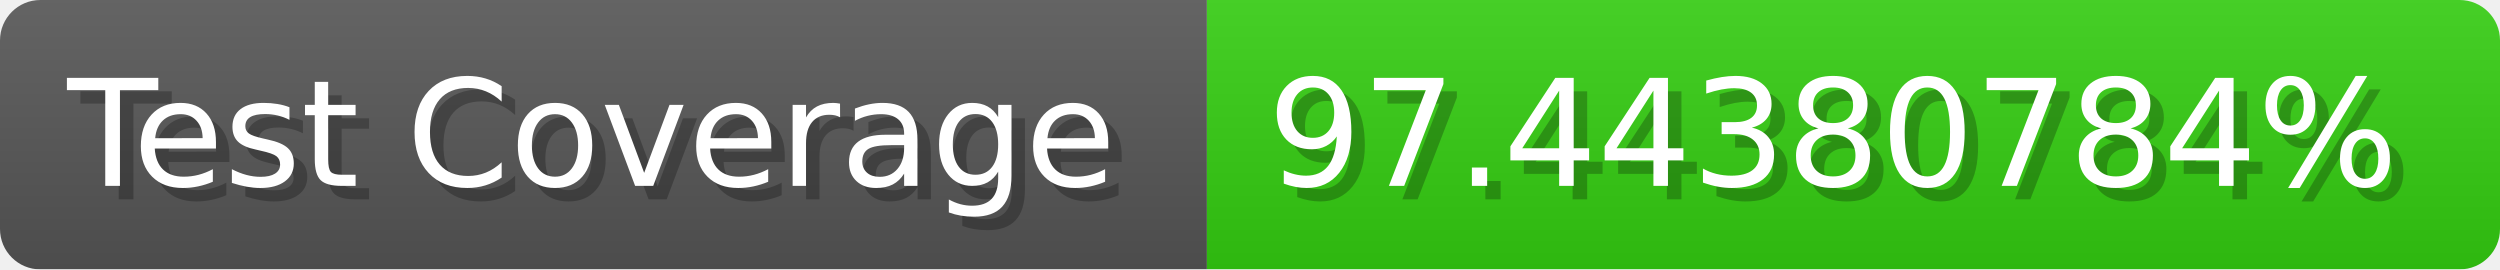
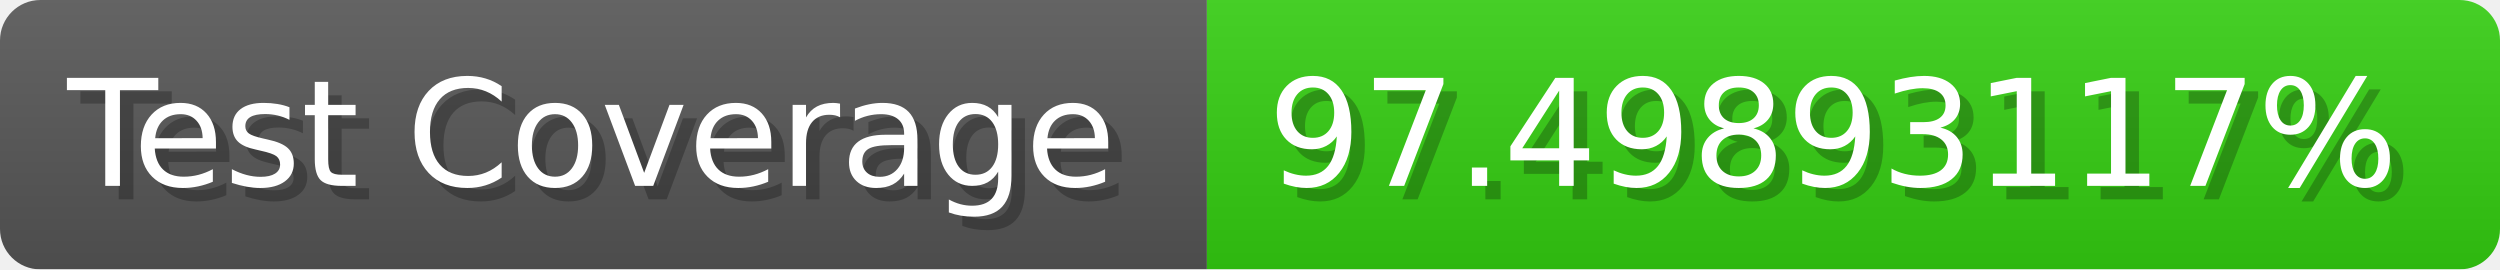
- <svg xmlns="http://www.w3.org/2000/svg" width="185.6" height="20" viewBox="0 0 1856 200" role="img" aria-label="Test Coverage: 97.44380784%">
+ <svg xmlns="http://www.w3.org/2000/svg" width="185.6" height="20" viewBox="0 0 1856 200" role="img" aria-label="Test Coverage: 97.49893117%">
  <linearGradient id="a" x2="0" y2="100%">
    <stop offset="0" stop-opacity=".1" stop-color="#EEE" />
    <stop offset="1" stop-opacity=".1" />
  </linearGradient>
  <mask id="m">
    <rect width="1856" height="200" rx="30" fill="#FFF" />
  </mask>
  <g mask="url(#m)">
    <rect width="896" height="200" fill="#555" />
    <rect width="960" height="200" fill="#3C1" x="896" />
    <rect width="1856" height="200" fill="url(#a)" />
  </g>
  <g aria-hidden="true" fill="#fff" text-anchor="start" font-family="Verdana,DejaVu Sans,sans-serif" font-size="110">
    <text x="60" y="148" textLength="796" fill="#000" opacity="0.25">Test Coverage</text>
    <text x="50" y="138" textLength="796">Test Coverage</text>
-     <text x="951" y="148" textLength="860" fill="#000" opacity="0.25">97.44380784%</text>
-     <text x="941" y="138" textLength="860">97.44380784%</text>
+     <text x="951" y="148" textLength="860" fill="#000" opacity="0.25">97.49893117%</text>
+     <text x="941" y="138" textLength="860">97.49893117%</text>
  </g>
</svg>
